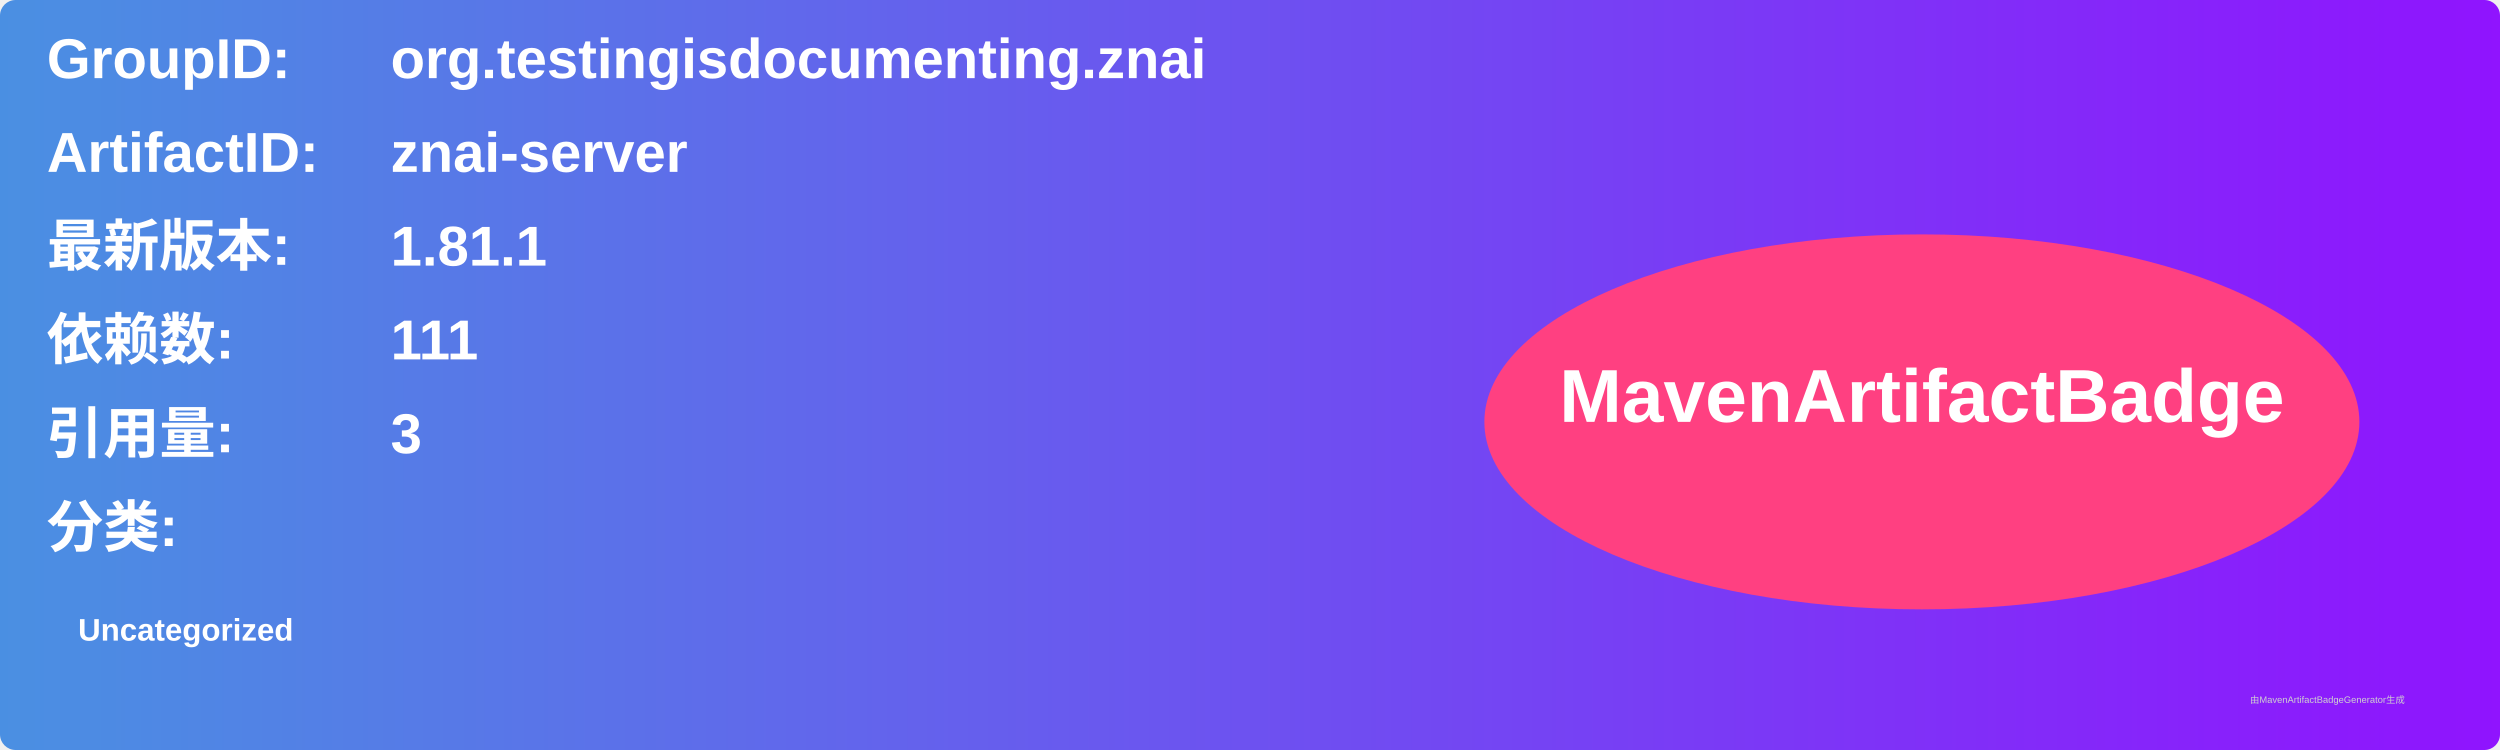
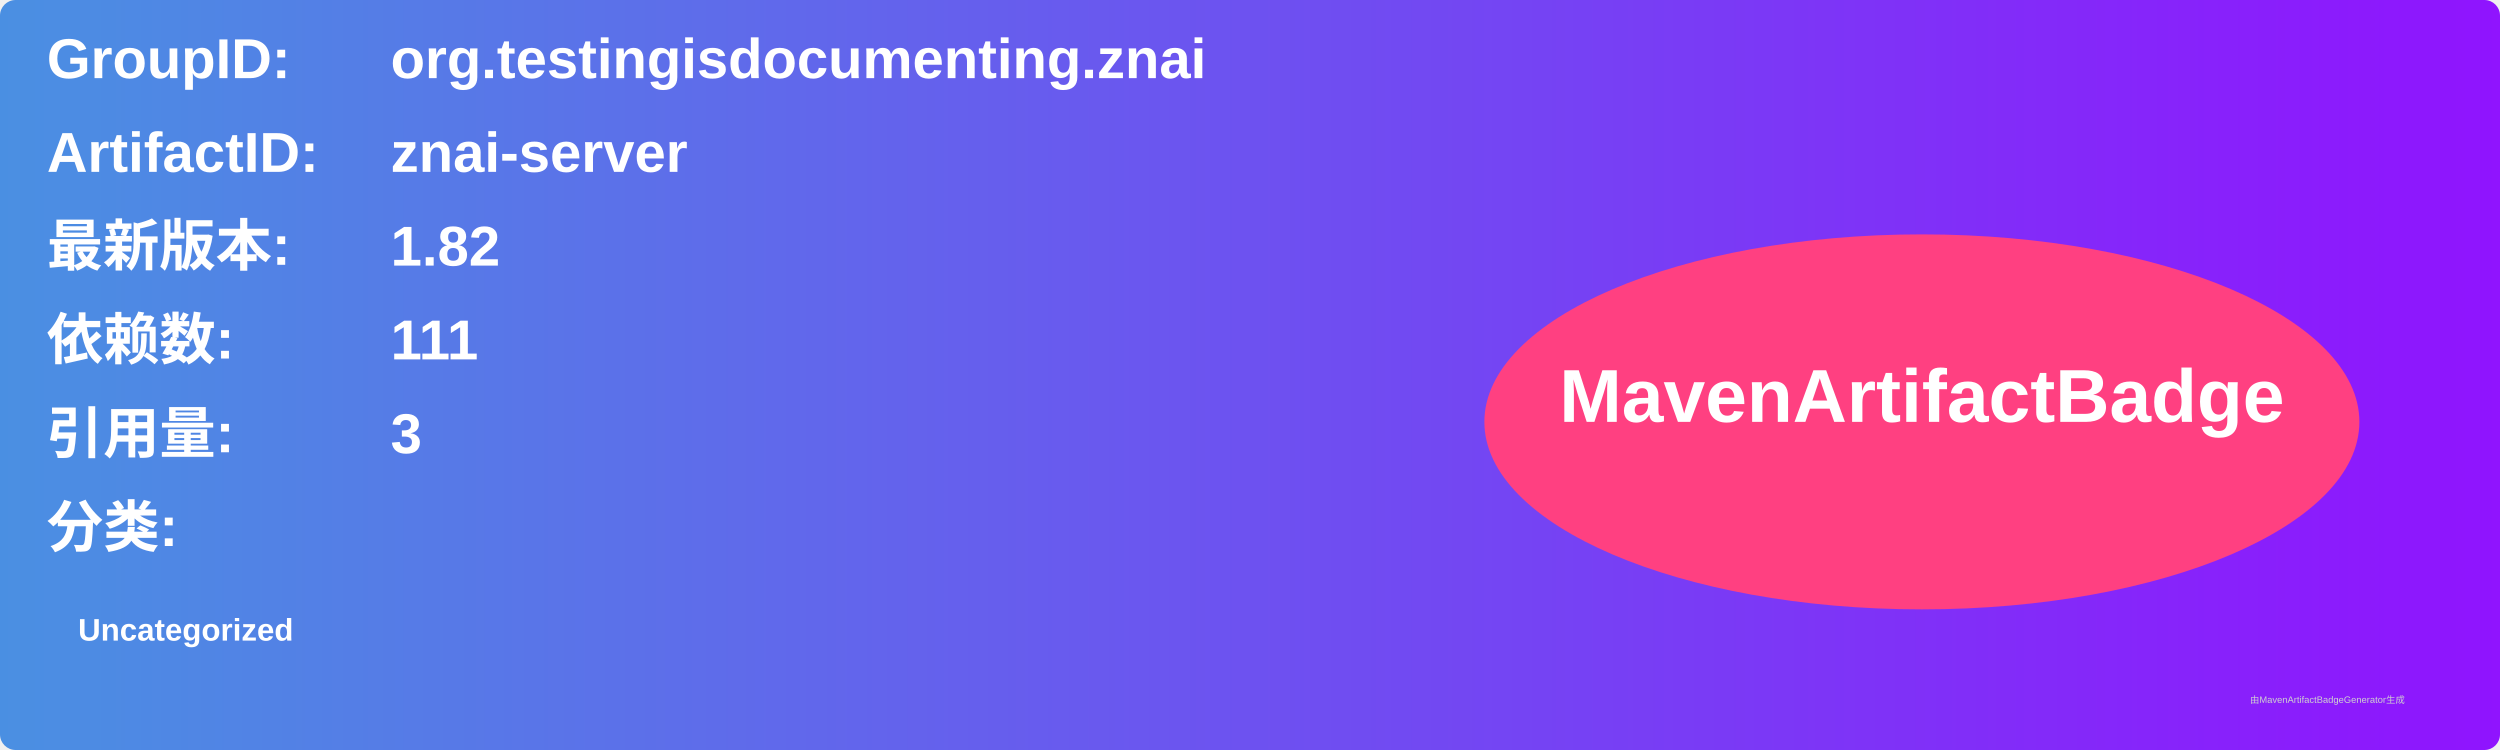
<svg xmlns="http://www.w3.org/2000/svg" width="800" height="240" viewBox="0 0 800 240">
  <linearGradient id="grad" x1="0%" y1="0%" x2="100%" y2="0%">
    <stop offset="0%" stop-color="#4a90e2" />
    <stop offset="100%" stop-color="#9013fe" />
  </linearGradient>
  <rect width="100%" height="100%" rx="5" ry="5" fill="url(#grad)" />
  <g transform="translate(15, 15)">
    <text x="0" y="10" font-family="Arial" font-size="18" fill="white" font-weight="bold" width="260">GroupID:</text>
    <text x="110" y="10" font-family="Arial" font-size="18" fill="white" font-weight="bold" width="460">org.testingisdocumenting.znai</text>
    <text x="0" y="40" font-family="Arial" font-size="18" fill="white" font-weight="bold" width="260">ArtifactID:</text>
    <text x="110" y="40" font-family="Arial" font-size="18" fill="white" font-weight="bold" width="460">znai-server</text>
    <text x="0" y="70" font-family="Arial" font-size="18" fill="white" font-weight="bold">最新版本:</text>
    <text x="110" y="70" font-family="Arial" font-size="18" fill="white" font-weight="bold">
-       <tspan font-weight="bold">1.81.1</tspan>
+       <tspan font-weight="bold">1.82</tspan>
    </text>
    <text x="0" y="100" font-family="Arial" font-size="18" fill="white" font-weight="bold">依赖数: </text>
    <text x="110" y="100" font-family="Arial" font-size="18" fill="white">
      <tspan font-weight="bold">111</tspan>
    </text>
    <text x="0" y="130" font-family="Arial" font-size="18" fill="white" font-weight="bold">引用量: </text>
    <text x="110" y="130" font-family="Arial" font-size="18" fill="white">
      <tspan font-weight="bold">3</tspan>
    </text>
    <text x="0" y="160" font-family="Arial" font-size="18" fill="white" font-weight="bold">分类:</text>
    <text x="10" y="190" font-family="Arial" font-size="10" fill="white">
      <tspan font-weight="bold">Uncategorized</tspan>
    </text>
    <ellipse cx="600" cy="120" rx="140" ry="60" fill="#ff4081" />
    <text x="600" y="120" text-anchor="middle" font-family="Arial" font-size="24" fill="white" font-weight="bold">MavenArtifactBadge</text>
  </g>
  <text x="720" y="225" font-family="Arial" font-size="3" fill="#d0d0d0">由MavenArtifactBadgeGenerator生成</text>
</svg>
